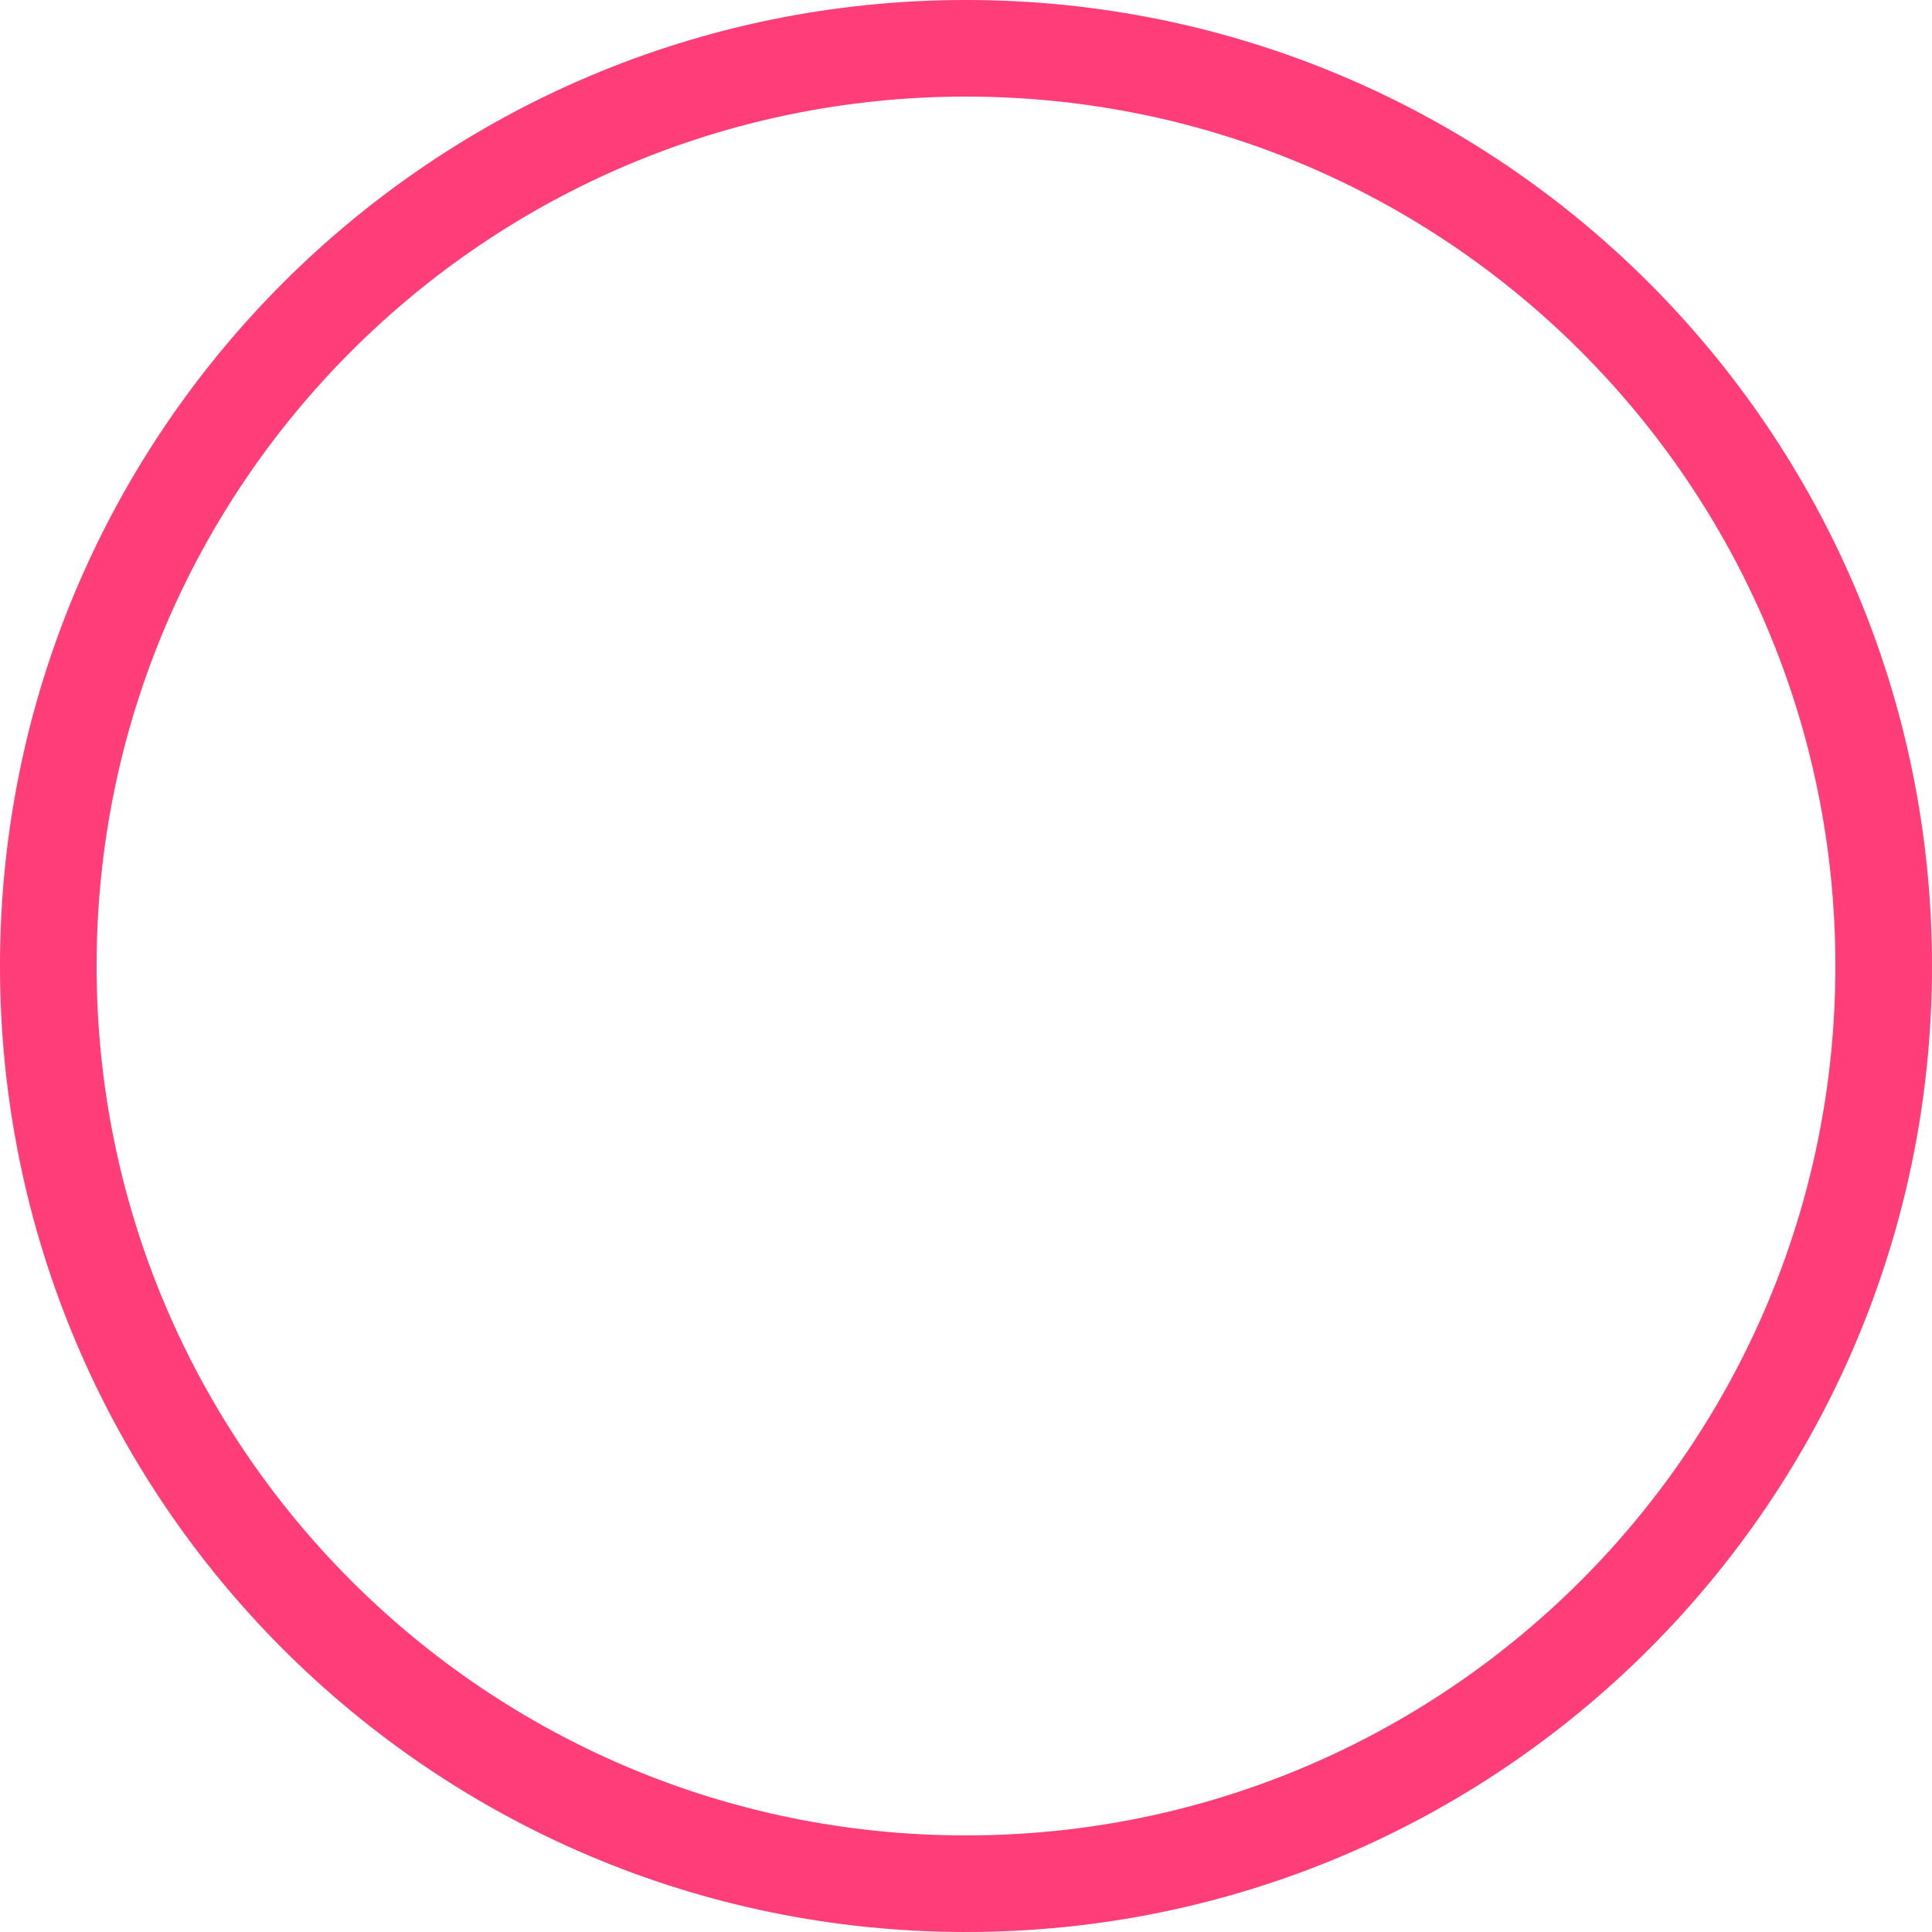
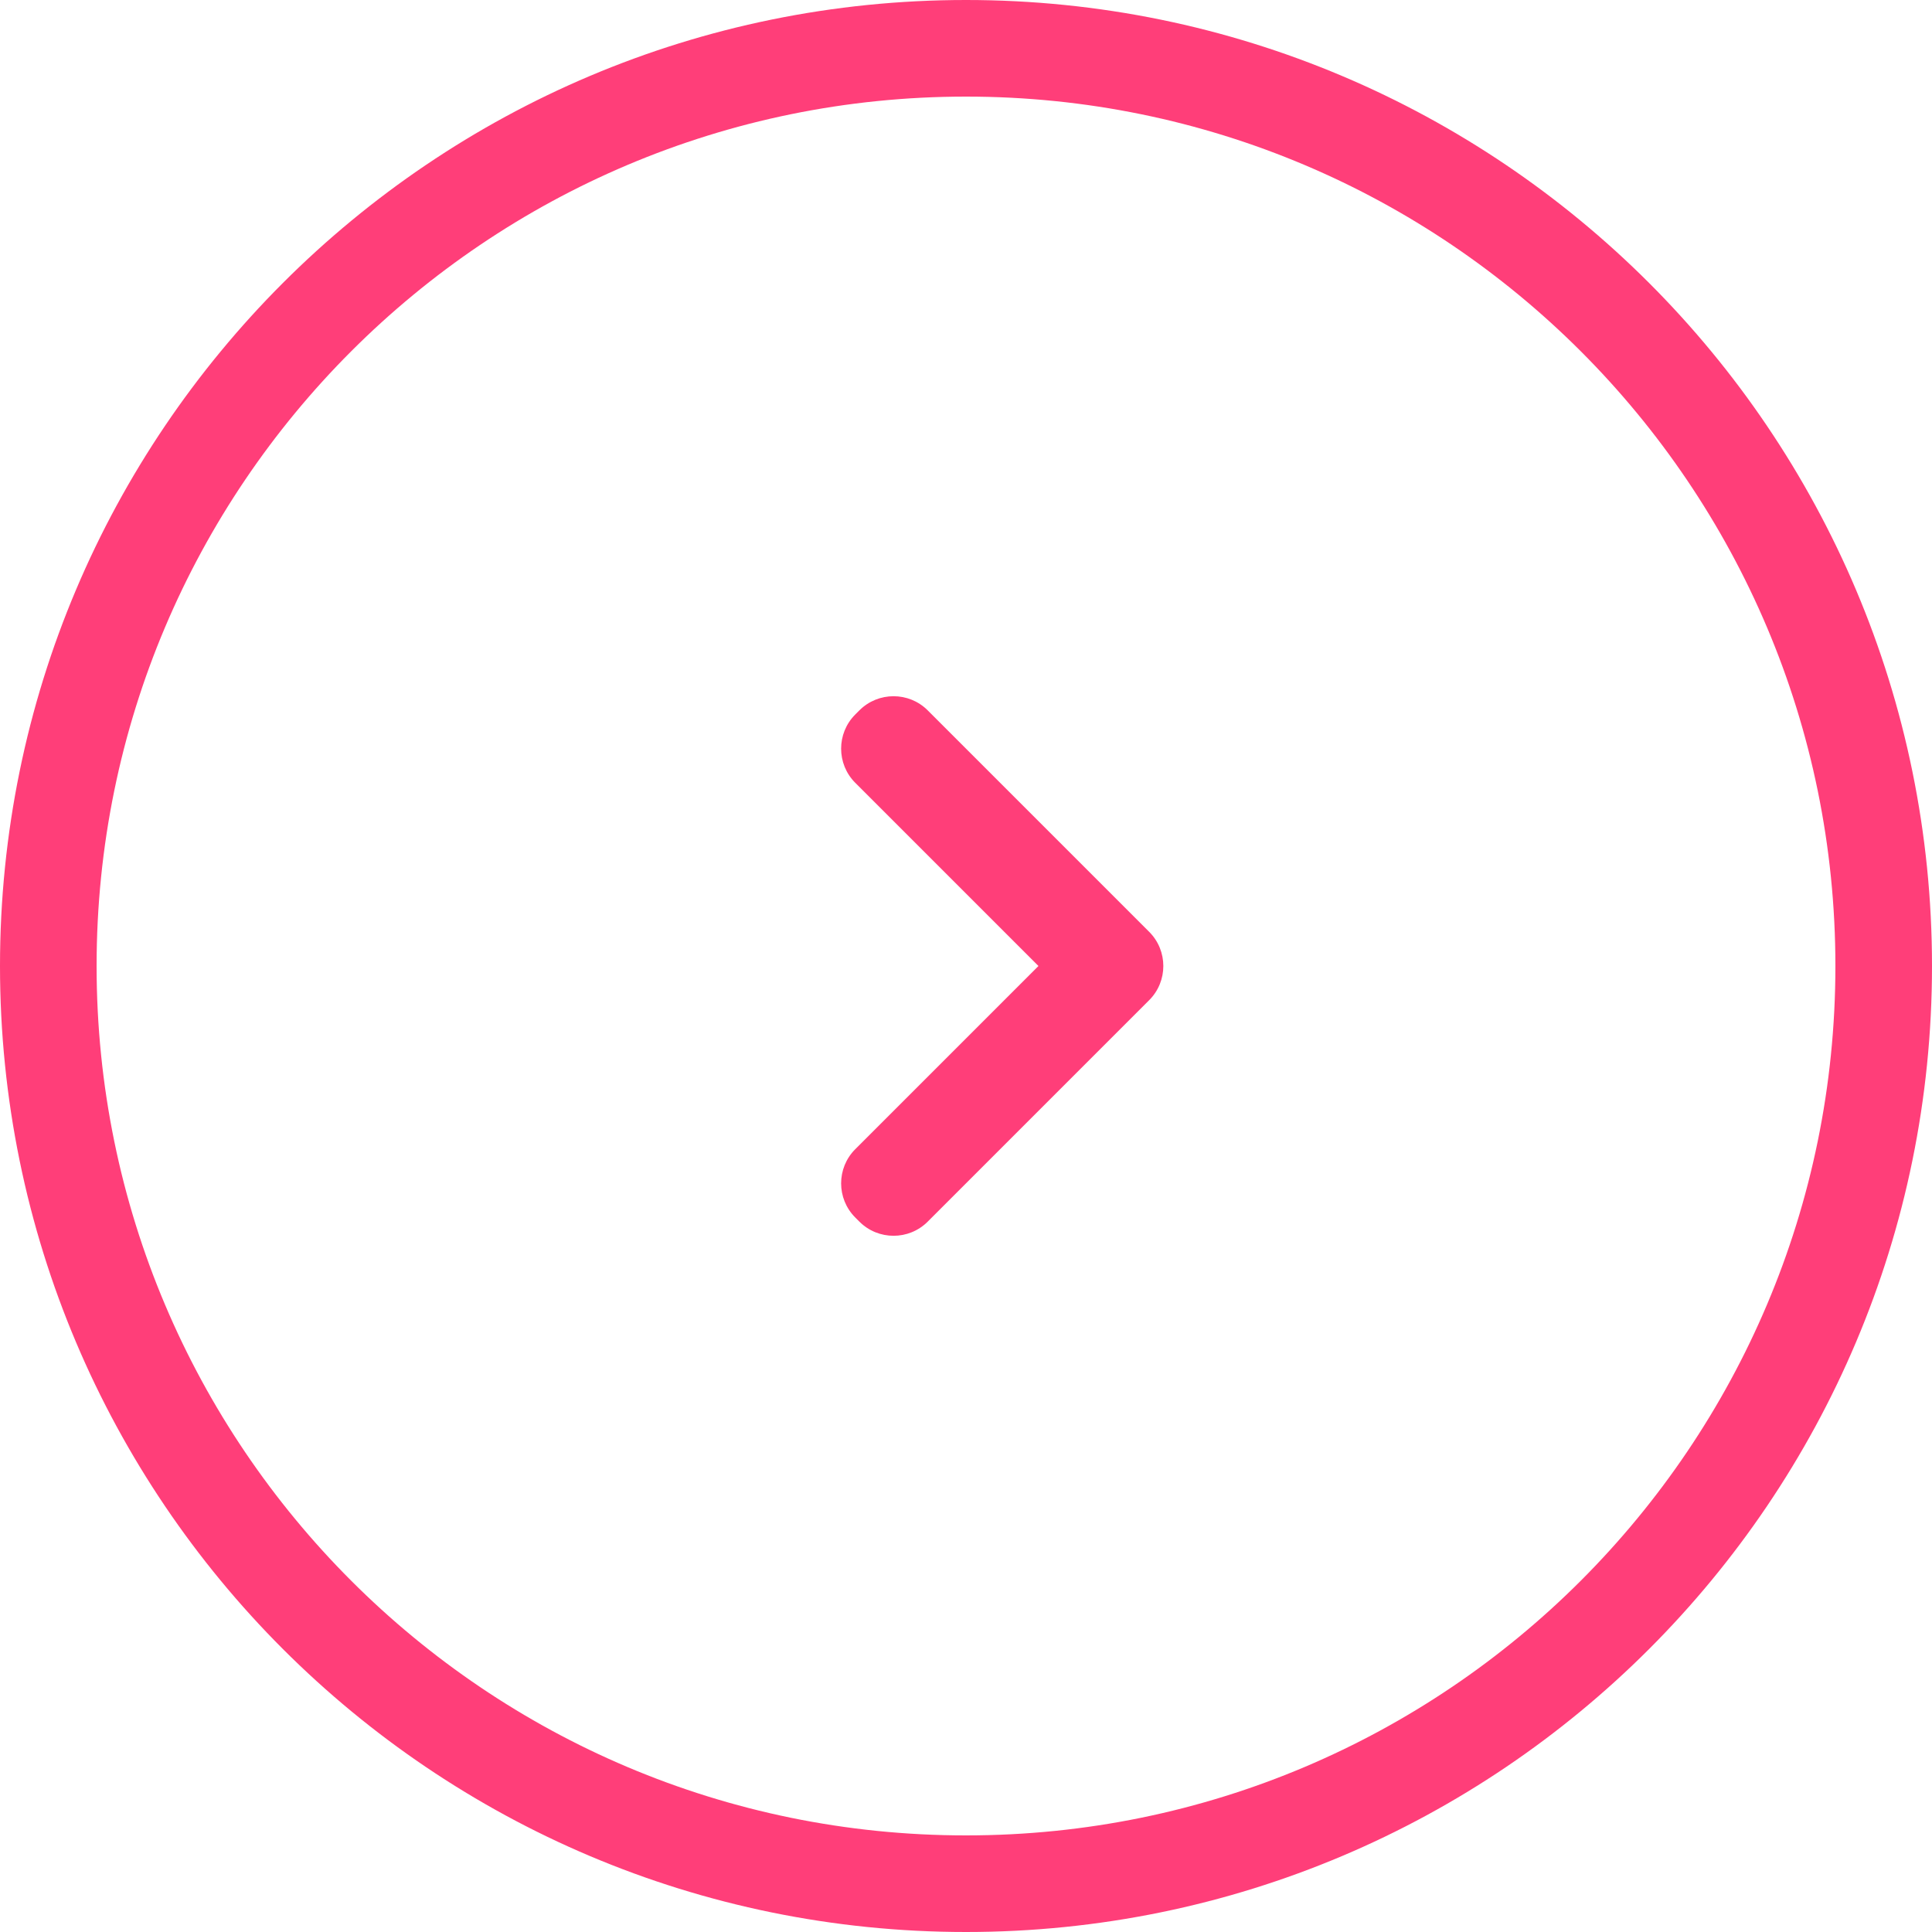
<svg xmlns="http://www.w3.org/2000/svg" width="40" height="40" viewBox="0 0 40 40" fill="none">
  <rect x="1" y="1" width="38" height="38" rx="19" stroke="#FF3E79" stroke-width="2" />
+   <path fill-rule="evenodd" clip-rule="evenodd" d="M21.5 20L17.707 16.207C17.317 15.817 17.317 15.183 17.707 14.793L17.793 14.707C18.183 14.317 18.817 14.317 19.207 14.707L23.793 19.293C24.183 19.683 24.183 20.317 23.793 20.707L19.207 25.293C18.817 25.683 18.183 25.683 17.793 25.293L17.707 25.207C17.317 24.817 17.317 24.183 17.707 23.793L21.5 20Z" fill="#FF3E79" />
</svg>
